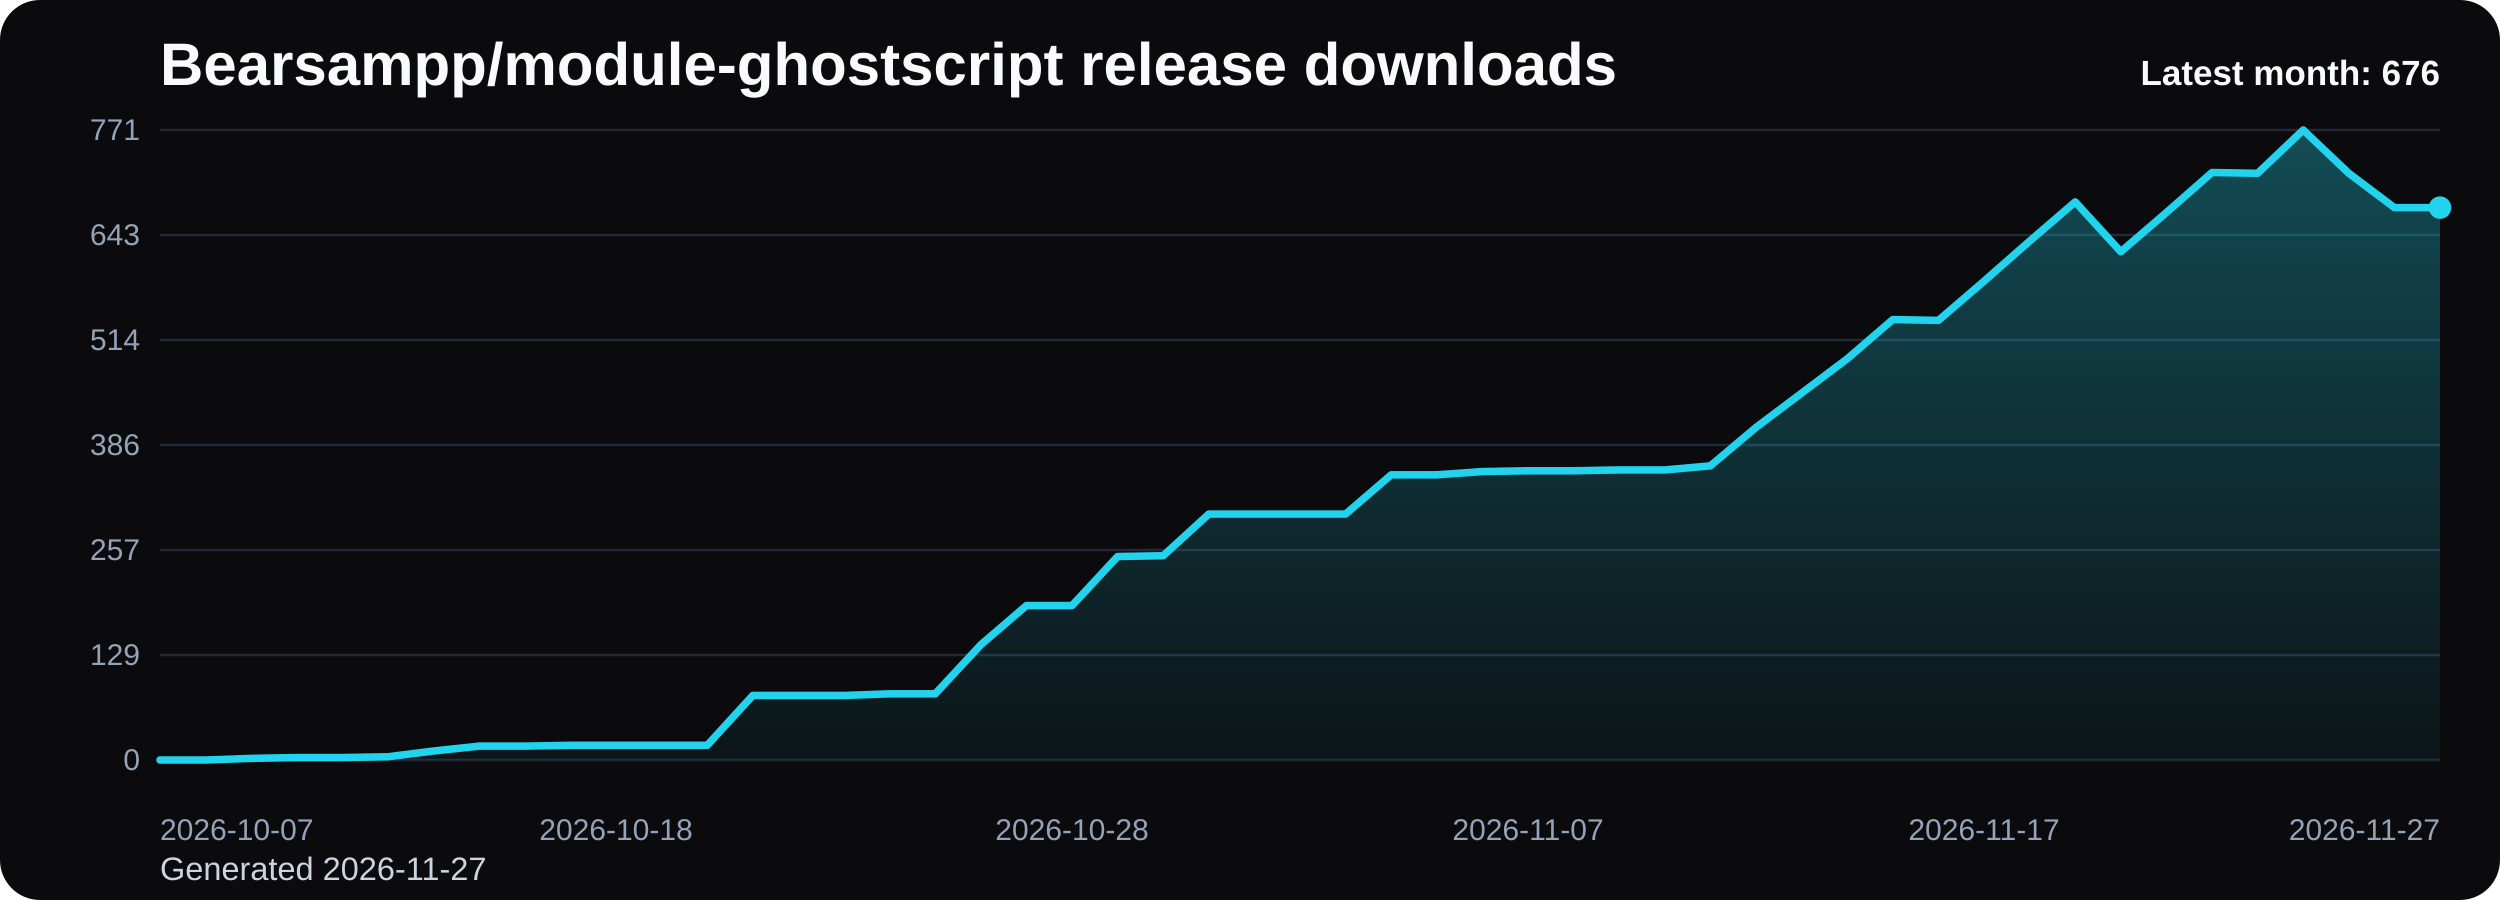
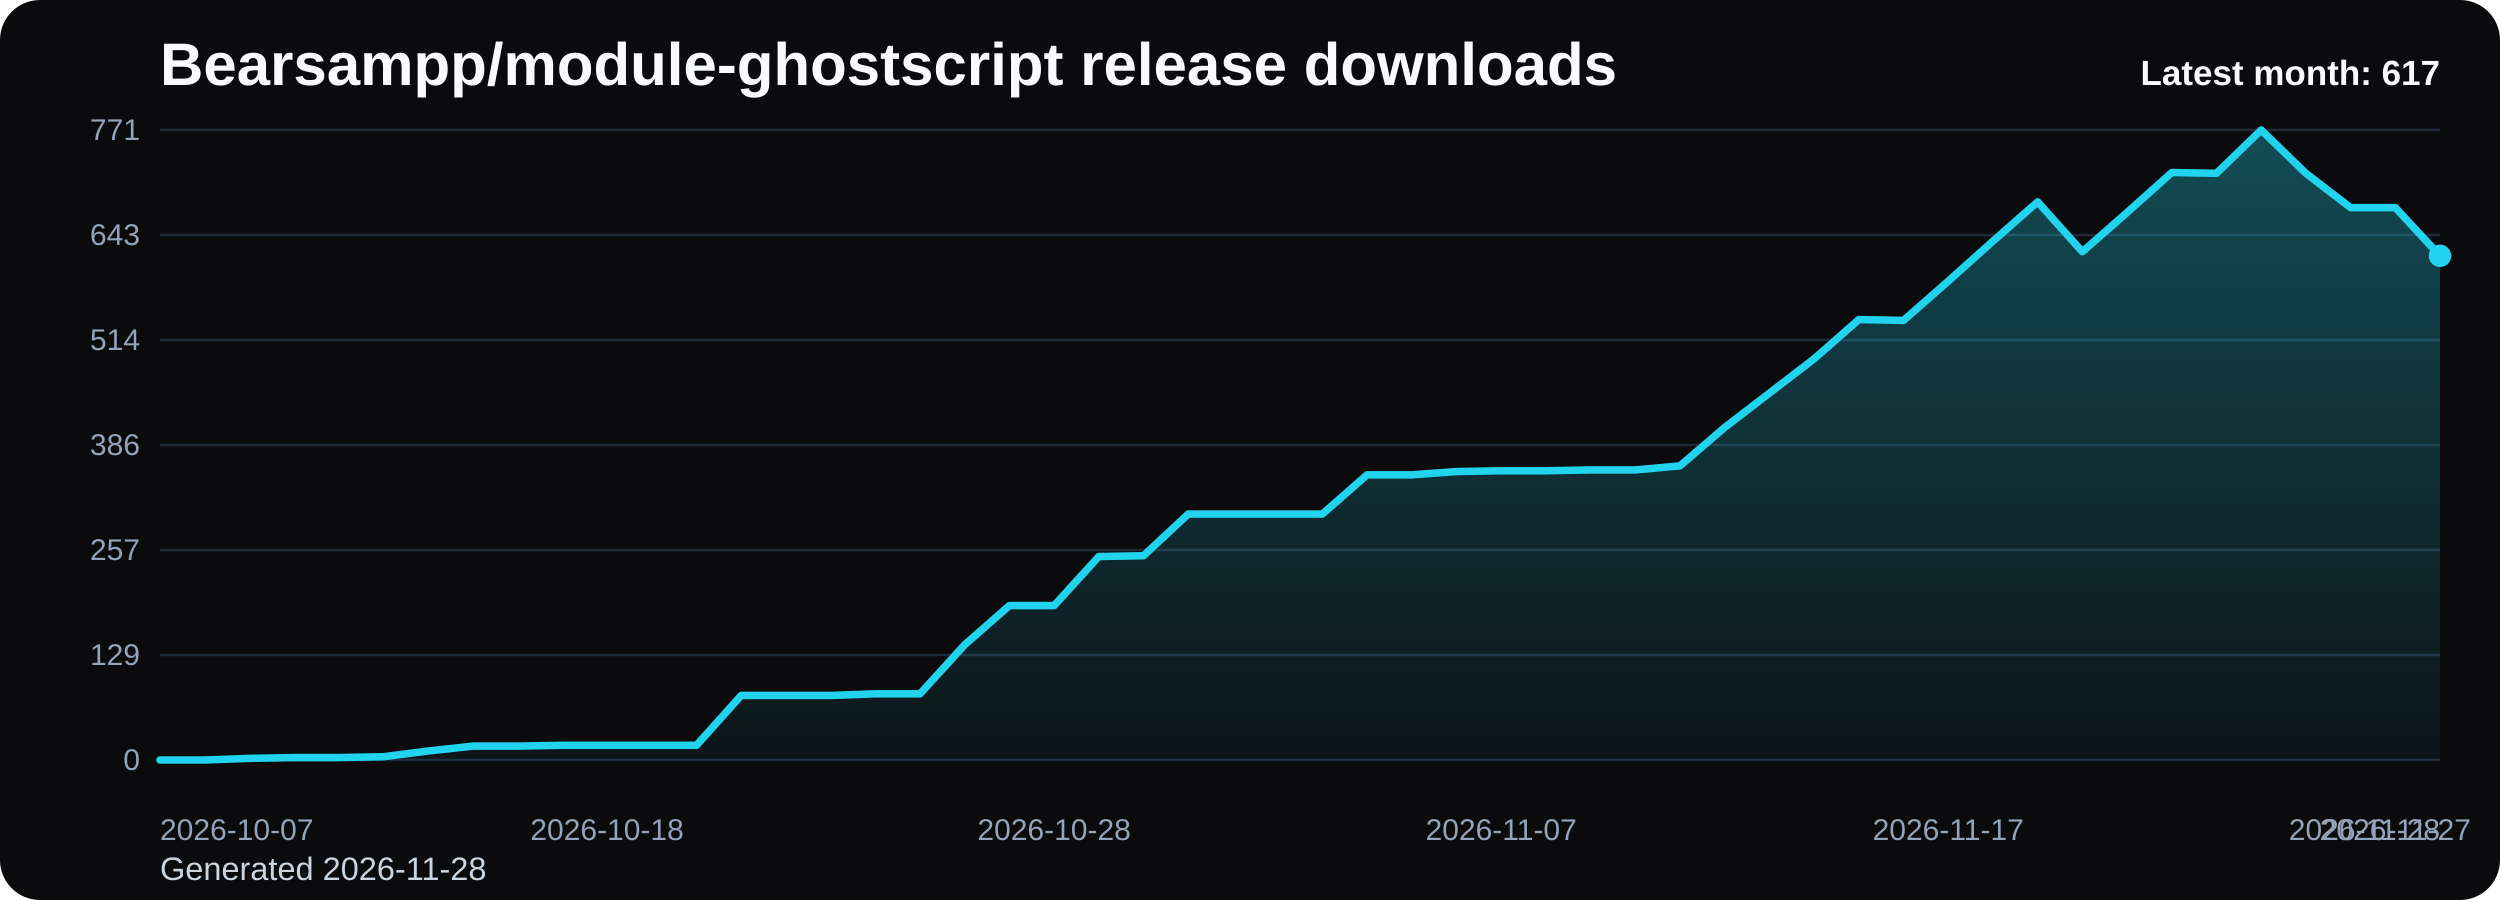
<svg xmlns="http://www.w3.org/2000/svg" viewBox="0 0 1000 360" role="img" aria-label="Bearsampp/module-ghostscript release downloads chart">
  <defs>
    <linearGradient id="fill-monthly-black" x1="0" y1="0" x2="0" y2="1">
      <stop offset="0%" stop-color="#22d3ee" stop-opacity="0.32" />
      <stop offset="100%" stop-color="#22d3ee" stop-opacity="0.05" />
    </linearGradient>
    <style>
      .bg { fill: #0b0b0d; }
      .title { font: 700 24px Arial, sans-serif; fill: #f8fafc; }
      .sub { font: 400 13px Arial, sans-serif; fill: #cbd5e1; }
      .grid { stroke: #1f2937; stroke-width: 1; }
      .axis { font: 400 12px Arial, sans-serif; fill: #94a3b8; }
      .line { fill: none; stroke: #22d3ee; stroke-width: 3; stroke-linecap: round; stroke-linejoin: round; }
      .dot { fill: #22d3ee; }
      .value { font: 600 11px Arial, sans-serif; fill: #cbd5e1; }
      .latest { font: 700 14px Arial, sans-serif; fill: #f8fafc; }
    </style>
  </defs>
  <rect class="bg" x="0" y="0" width="1000" height="360" rx="16" />
  <text class="title" x="64" y="34">Bearsampp/module-ghostscript release downloads</text>
-   <text class="sub" x="64" y="352">Generated 2026-11-27</text>
+   <text class="sub" x="64" y="352">Generated 2026-11-28</text>
  <line x1="64" y1="52.00" x2="976" y2="52.00" class="grid" />
  <text x="56" y="56.00" text-anchor="end" class="axis">771</text>
  <line x1="64" y1="94.00" x2="976" y2="94.00" class="grid" />
  <text x="56" y="98.00" text-anchor="end" class="axis">643</text>
  <line x1="64" y1="136.00" x2="976" y2="136.00" class="grid" />
  <text x="56" y="140.00" text-anchor="end" class="axis">514</text>
  <line x1="64" y1="178.00" x2="976" y2="178.00" class="grid" />
  <text x="56" y="182.00" text-anchor="end" class="axis">386</text>
  <line x1="64" y1="220.00" x2="976" y2="220.00" class="grid" />
  <text x="56" y="224.00" text-anchor="end" class="axis">257</text>
  <line x1="64" y1="262.00" x2="976" y2="262.00" class="grid" />
  <text x="56" y="266.00" text-anchor="end" class="axis">129</text>
  <line x1="64" y1="304.00" x2="976" y2="304.00" class="grid" />
  <text x="56" y="308.00" text-anchor="end" class="axis">0</text>
-   <path d="M 64.00 304 L 64.00 304.00 L 82.24 304.00 L 100.48 303.35 L 118.72 303.02 L 136.96 303.02 L 155.20 302.69 L 173.44 300.40 L 191.68 298.44 L 209.92 298.44 L 228.16 298.12 L 246.40 298.12 L 264.64 298.12 L 282.88 298.12 L 301.12 278.18 L 319.36 278.18 L 337.60 278.18 L 355.84 277.53 L 374.08 277.53 L 392.32 257.91 L 410.56 242.23 L 428.80 242.23 L 447.04 222.61 L 465.28 222.29 L 483.52 205.62 L 501.76 205.62 L 520.00 205.62 L 538.24 205.62 L 556.48 189.93 L 574.72 189.93 L 592.96 188.62 L 611.20 188.30 L 629.44 188.30 L 647.68 187.97 L 665.92 187.97 L 684.16 186.33 L 702.40 170.97 L 720.64 157.25 L 738.88 143.52 L 757.12 127.83 L 775.36 128.16 L 793.60 112.47 L 811.84 96.45 L 830.08 80.76 L 848.32 100.70 L 866.56 85.01 L 884.80 69.00 L 903.04 69.32 L 921.28 52.00 L 939.52 69.32 L 957.76 83.05 L 976.00 83.05 L 976.00 304 Z" fill="url(#fill-monthly-black)" />
-   <polyline class="line" points="64.00,304.00 82.24,304.00 100.48,303.35 118.72,303.02 136.96,303.02 155.20,302.69 173.44,300.40 191.68,298.44 209.92,298.44 228.16,298.12 246.40,298.12 264.64,298.12 282.88,298.12 301.12,278.18 319.36,278.18 337.60,278.18 355.84,277.53 374.08,277.53 392.32,257.91 410.56,242.23 428.80,242.23 447.04,222.61 465.28,222.29 483.52,205.62 501.76,205.62 520.00,205.62 538.24,205.62 556.48,189.93 574.72,189.93 592.96,188.62 611.20,188.30 629.44,188.30 647.68,187.97 665.92,187.97 684.16,186.33 702.40,170.97 720.64,157.25 738.88,143.52 757.12,127.83 775.36,128.16 793.60,112.47 811.84,96.45 830.08,80.76 848.32,100.70 866.56,85.01 884.80,69.00 903.04,69.32 921.28,52.00 939.52,69.32 957.76,83.05 976.00,83.05" />
-   <circle class="dot" cx="976.00" cy="83.05" r="4.5" />
+   <path d="M 64.00 304 L 64.00 304.00 L 81.88 304.00 L 99.76 303.35 L 117.65 303.02 L 135.53 303.02 L 153.41 302.69 L 171.29 300.40 L 189.18 298.44 L 207.06 298.44 L 224.94 298.12 L 242.82 298.12 L 260.71 298.12 L 278.59 298.12 L 296.47 278.18 L 314.35 278.18 L 332.24 278.18 L 350.12 277.53 L 368.00 277.53 L 385.88 257.91 L 403.76 242.23 L 421.65 242.23 L 439.53 222.61 L 457.41 222.29 L 475.29 205.62 L 493.18 205.62 L 511.06 205.62 L 528.94 205.62 L 546.82 189.93 L 564.71 189.93 L 582.59 188.62 L 600.47 188.30 L 618.35 188.30 L 636.24 187.97 L 654.12 187.97 L 672.00 186.33 L 689.88 170.97 L 707.76 157.25 L 725.65 143.52 L 743.53 127.83 L 761.41 128.16 L 779.29 112.47 L 797.18 96.45 L 815.06 80.76 L 832.94 100.70 L 850.82 85.01 L 868.71 69.00 L 886.59 69.32 L 904.47 52.00 L 922.35 69.32 L 940.24 83.05 L 958.12 83.05 L 976.00 102.33 L 976.00 304 Z" fill="url(#fill-monthly-black)" />
+   <polyline class="line" points="64.00,304.00 81.88,304.00 99.76,303.35 117.65,303.02 135.53,303.02 153.41,302.69 171.29,300.40 189.18,298.44 207.06,298.44 224.94,298.12 242.82,298.12 260.71,298.12 278.59,298.12 296.47,278.18 314.35,278.18 332.24,278.18 350.12,277.53 368.00,277.53 385.88,257.91 403.76,242.23 421.65,242.23 439.53,222.61 457.41,222.29 475.29,205.62 493.18,205.62 511.06,205.62 528.94,205.62 546.82,189.93 564.71,189.93 582.59,188.62 600.47,188.30 618.35,188.30 636.24,187.97 654.12,187.97 672.00,186.33 689.88,170.97 707.76,157.25 725.65,143.52 743.53,127.83 761.41,128.16 779.29,112.47 797.18,96.45 815.06,80.76 832.94,100.70 850.82,85.01 868.71,69.00 886.59,69.32 904.47,52.00 922.35,69.32 940.24,83.05 958.12,83.05 976.00,102.33" />
+   <circle class="dot" cx="976.00" cy="102.33" r="4.5" />
  <text class="axis" x="64.00" y="336" text-anchor="start">2026-10-07</text>
-   <text class="axis" x="246.40" y="336" text-anchor="middle">2026-10-18</text>
-   <text class="axis" x="428.80" y="336" text-anchor="middle">2026-10-28</text>
-   <text class="axis" x="611.20" y="336" text-anchor="middle">2026-11-07</text>
-   <text class="axis" x="793.60" y="336" text-anchor="middle">2026-11-17</text>
-   <text class="axis" x="976.00" y="336" text-anchor="end">2026-11-27</text>
-   <text class="latest" x="976" y="34" text-anchor="end">Latest month: 676</text>
+   <text class="axis" x="242.82" y="336" text-anchor="middle">2026-10-18</text>
+   <text class="axis" x="421.65" y="336" text-anchor="middle">2026-10-28</text>
+   <text class="axis" x="600.47" y="336" text-anchor="middle">2026-11-07</text>
+   <text class="axis" x="779.29" y="336" text-anchor="middle">2026-11-17</text>
+   <text class="axis" x="958.12" y="336" text-anchor="middle">2026-11-27</text>
+   <text class="axis" x="976.00" y="336" text-anchor="end">2026-11-28</text>
+   <text class="latest" x="976" y="34" text-anchor="end">Latest month: 617</text>
</svg>
